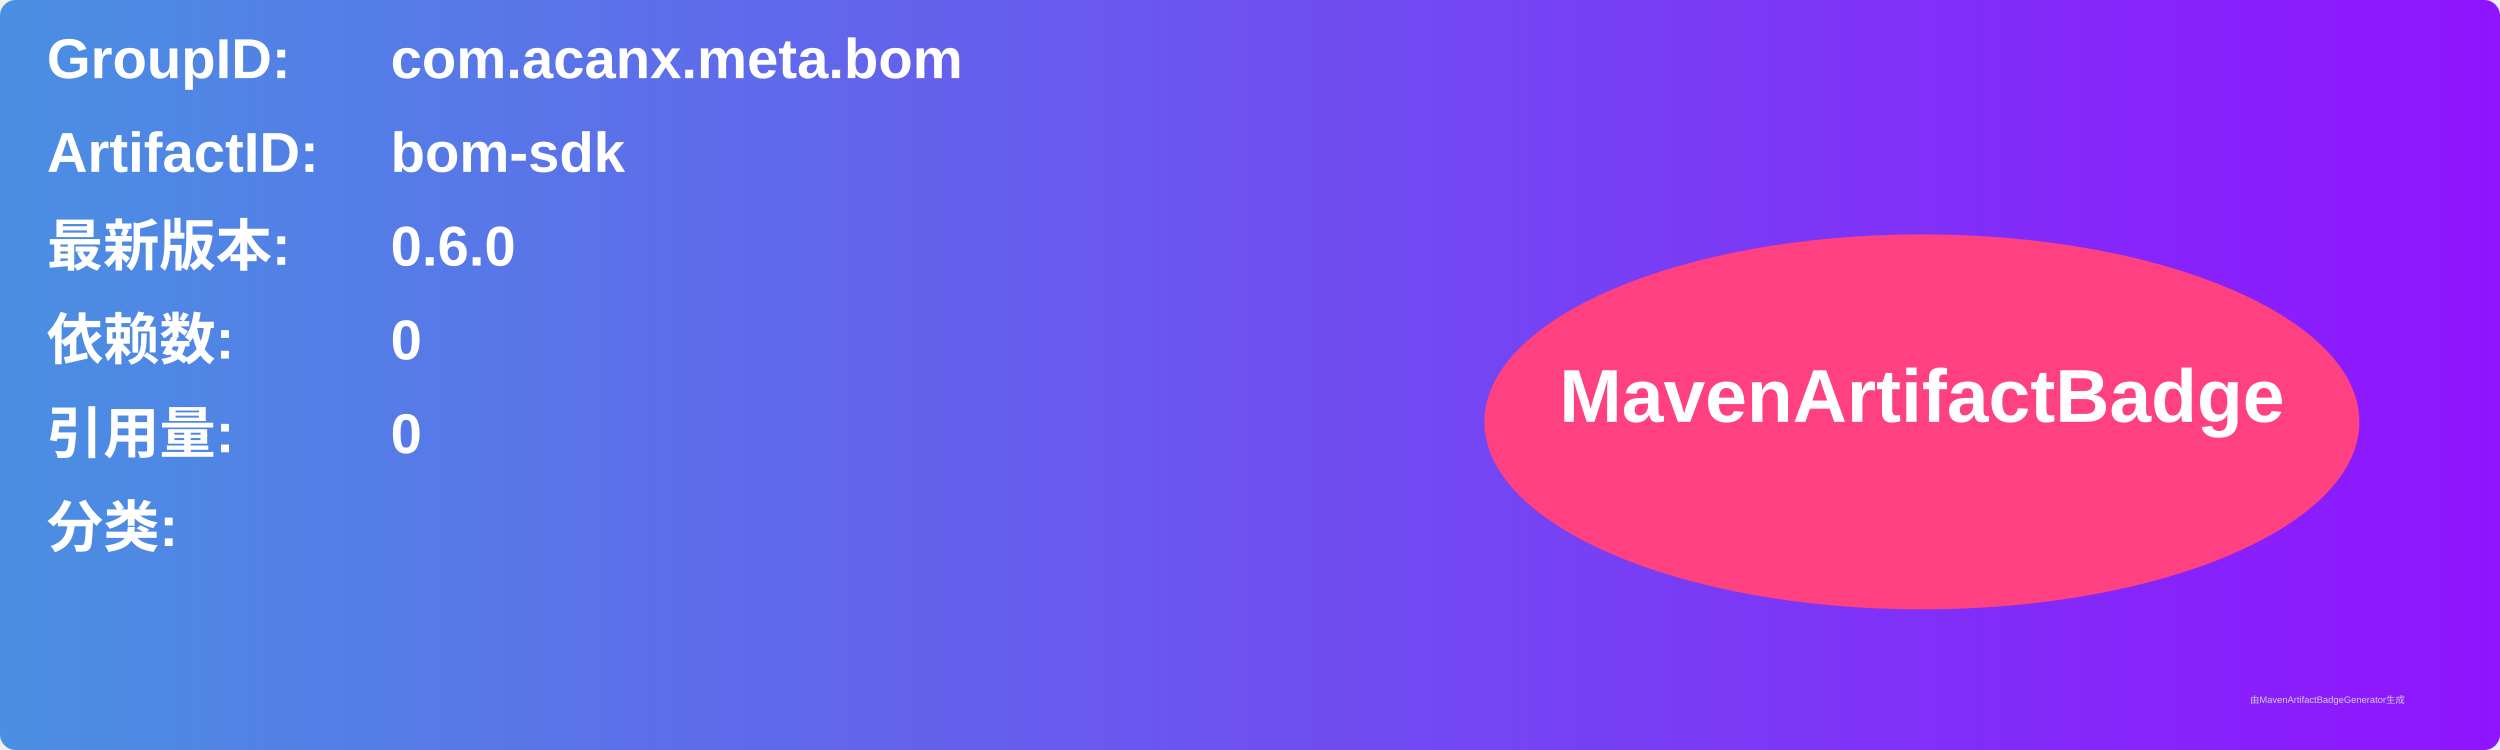
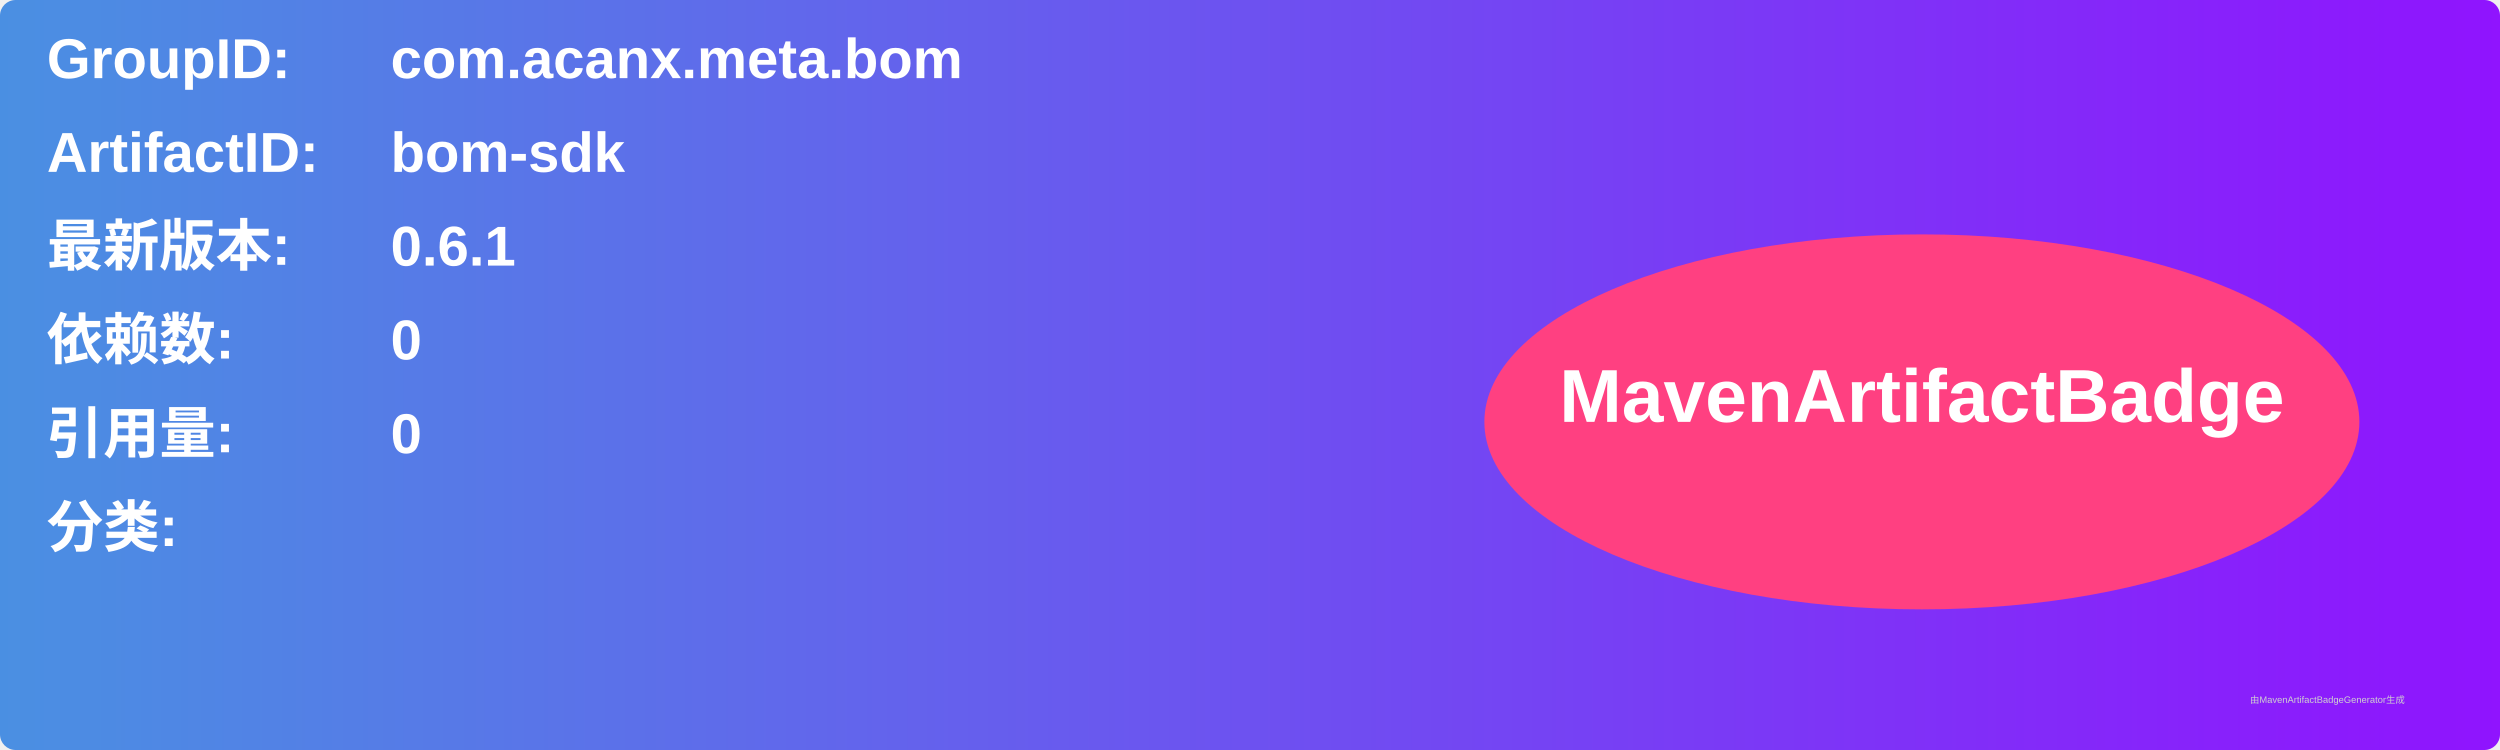
<svg xmlns="http://www.w3.org/2000/svg" width="800" height="240" viewBox="0 0 800 240">
  <linearGradient id="grad" x1="0%" y1="0%" x2="100%" y2="0%">
    <stop offset="0%" stop-color="#4a90e2" />
    <stop offset="100%" stop-color="#9013fe" />
  </linearGradient>
  <rect width="100%" height="100%" rx="5" ry="5" fill="url(#grad)" />
  <g transform="translate(15, 15)">
    <text x="0" y="10" font-family="Arial" font-size="18" fill="white" font-weight="bold" width="260">GroupID:</text>
    <text x="110" y="10" font-family="Arial" font-size="18" fill="white" font-weight="bold" width="460">com.acanx.meta.bom</text>
    <text x="0" y="40" font-family="Arial" font-size="18" fill="white" font-weight="bold" width="260">ArtifactID:</text>
    <text x="110" y="40" font-family="Arial" font-size="18" fill="white" font-weight="bold" width="460">bom-sdk</text>
    <text x="0" y="70" font-family="Arial" font-size="18" fill="white" font-weight="bold">最新版本:</text>
    <text x="110" y="70" font-family="Arial" font-size="18" fill="white" font-weight="bold">
-       <tspan font-weight="bold">0.6.0</tspan>
+       <tspan font-weight="bold">0.6.1</tspan>
    </text>
    <text x="0" y="100" font-family="Arial" font-size="18" fill="white" font-weight="bold">依赖数: </text>
    <text x="110" y="100" font-family="Arial" font-size="18" fill="white">
      <tspan font-weight="bold">0</tspan>
    </text>
    <text x="0" y="130" font-family="Arial" font-size="18" fill="white" font-weight="bold">引用量: </text>
    <text x="110" y="130" font-family="Arial" font-size="18" fill="white">
      <tspan font-weight="bold">0</tspan>
    </text>
    <text x="0" y="160" font-family="Arial" font-size="18" fill="white" font-weight="bold">分类:</text>
    <text x="10" y="190" font-family="Arial" font-size="10" fill="white">
      <tspan font-weight="bold" />
    </text>
    <ellipse cx="600" cy="120" rx="140" ry="60" fill="#ff4081" />
    <text x="600" y="120" text-anchor="middle" font-family="Arial" font-size="24" fill="white" font-weight="bold">MavenArtifactBadge</text>
  </g>
  <text x="720" y="225" font-family="Arial" font-size="3" fill="#d0d0d0">由MavenArtifactBadgeGenerator生成</text>
</svg>
